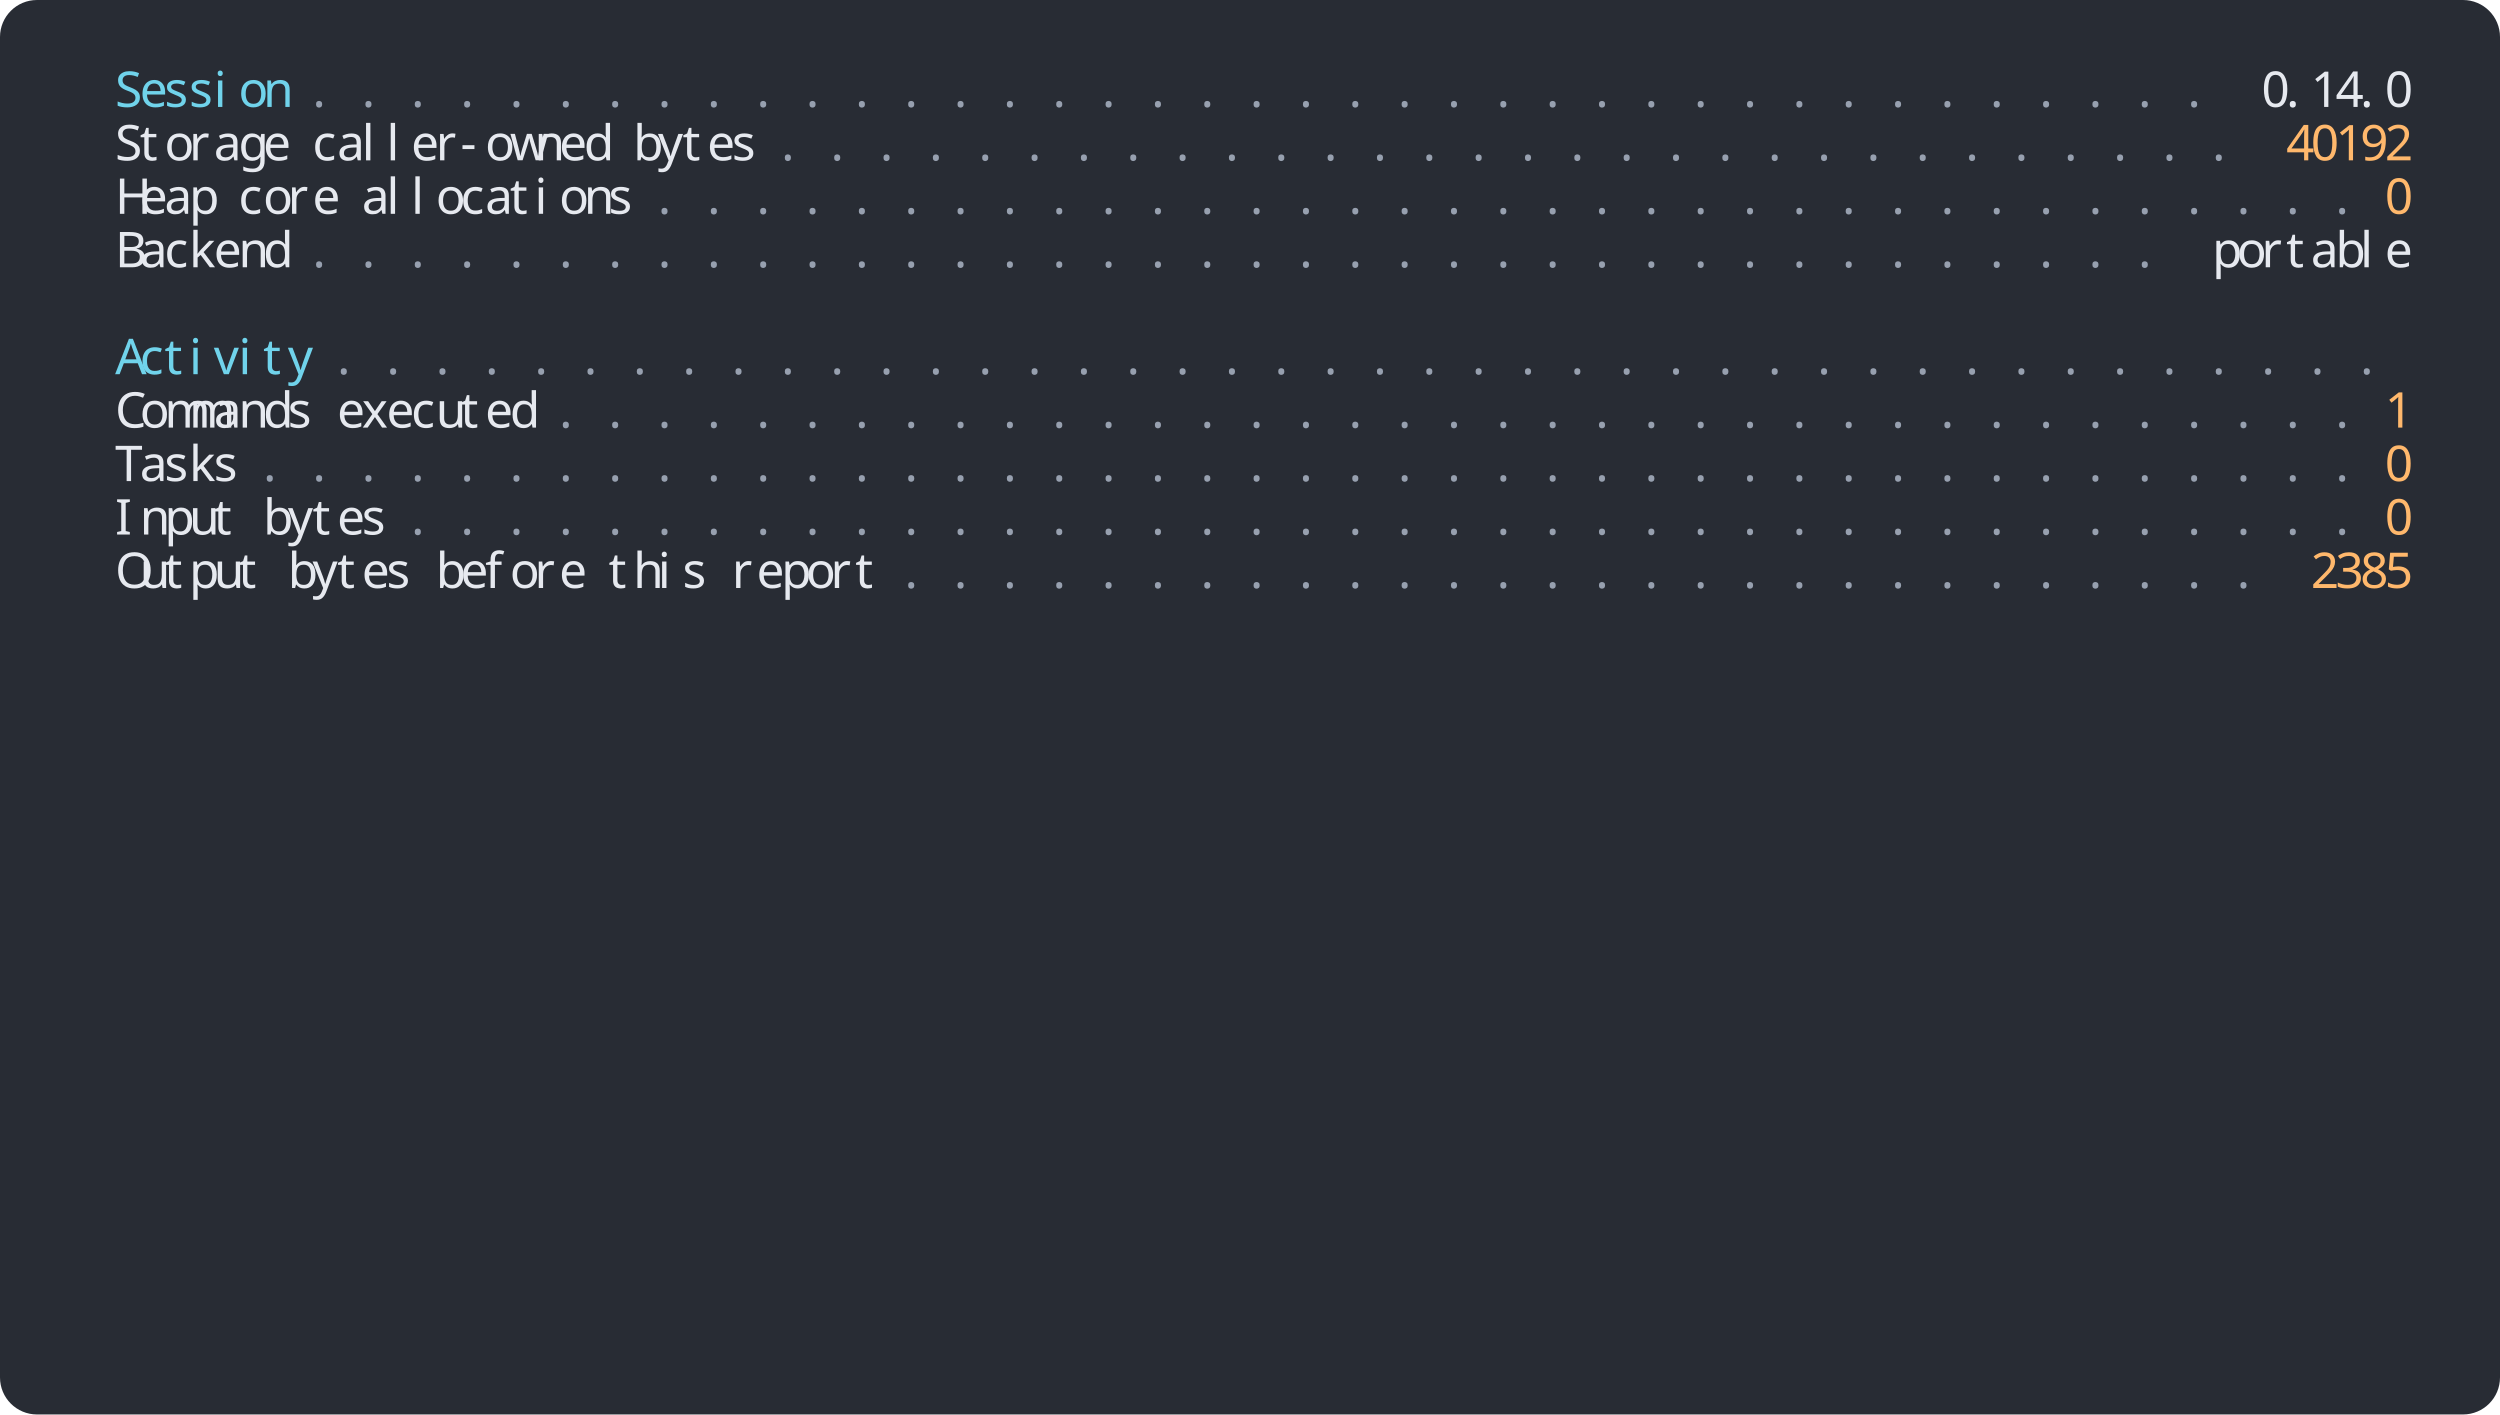
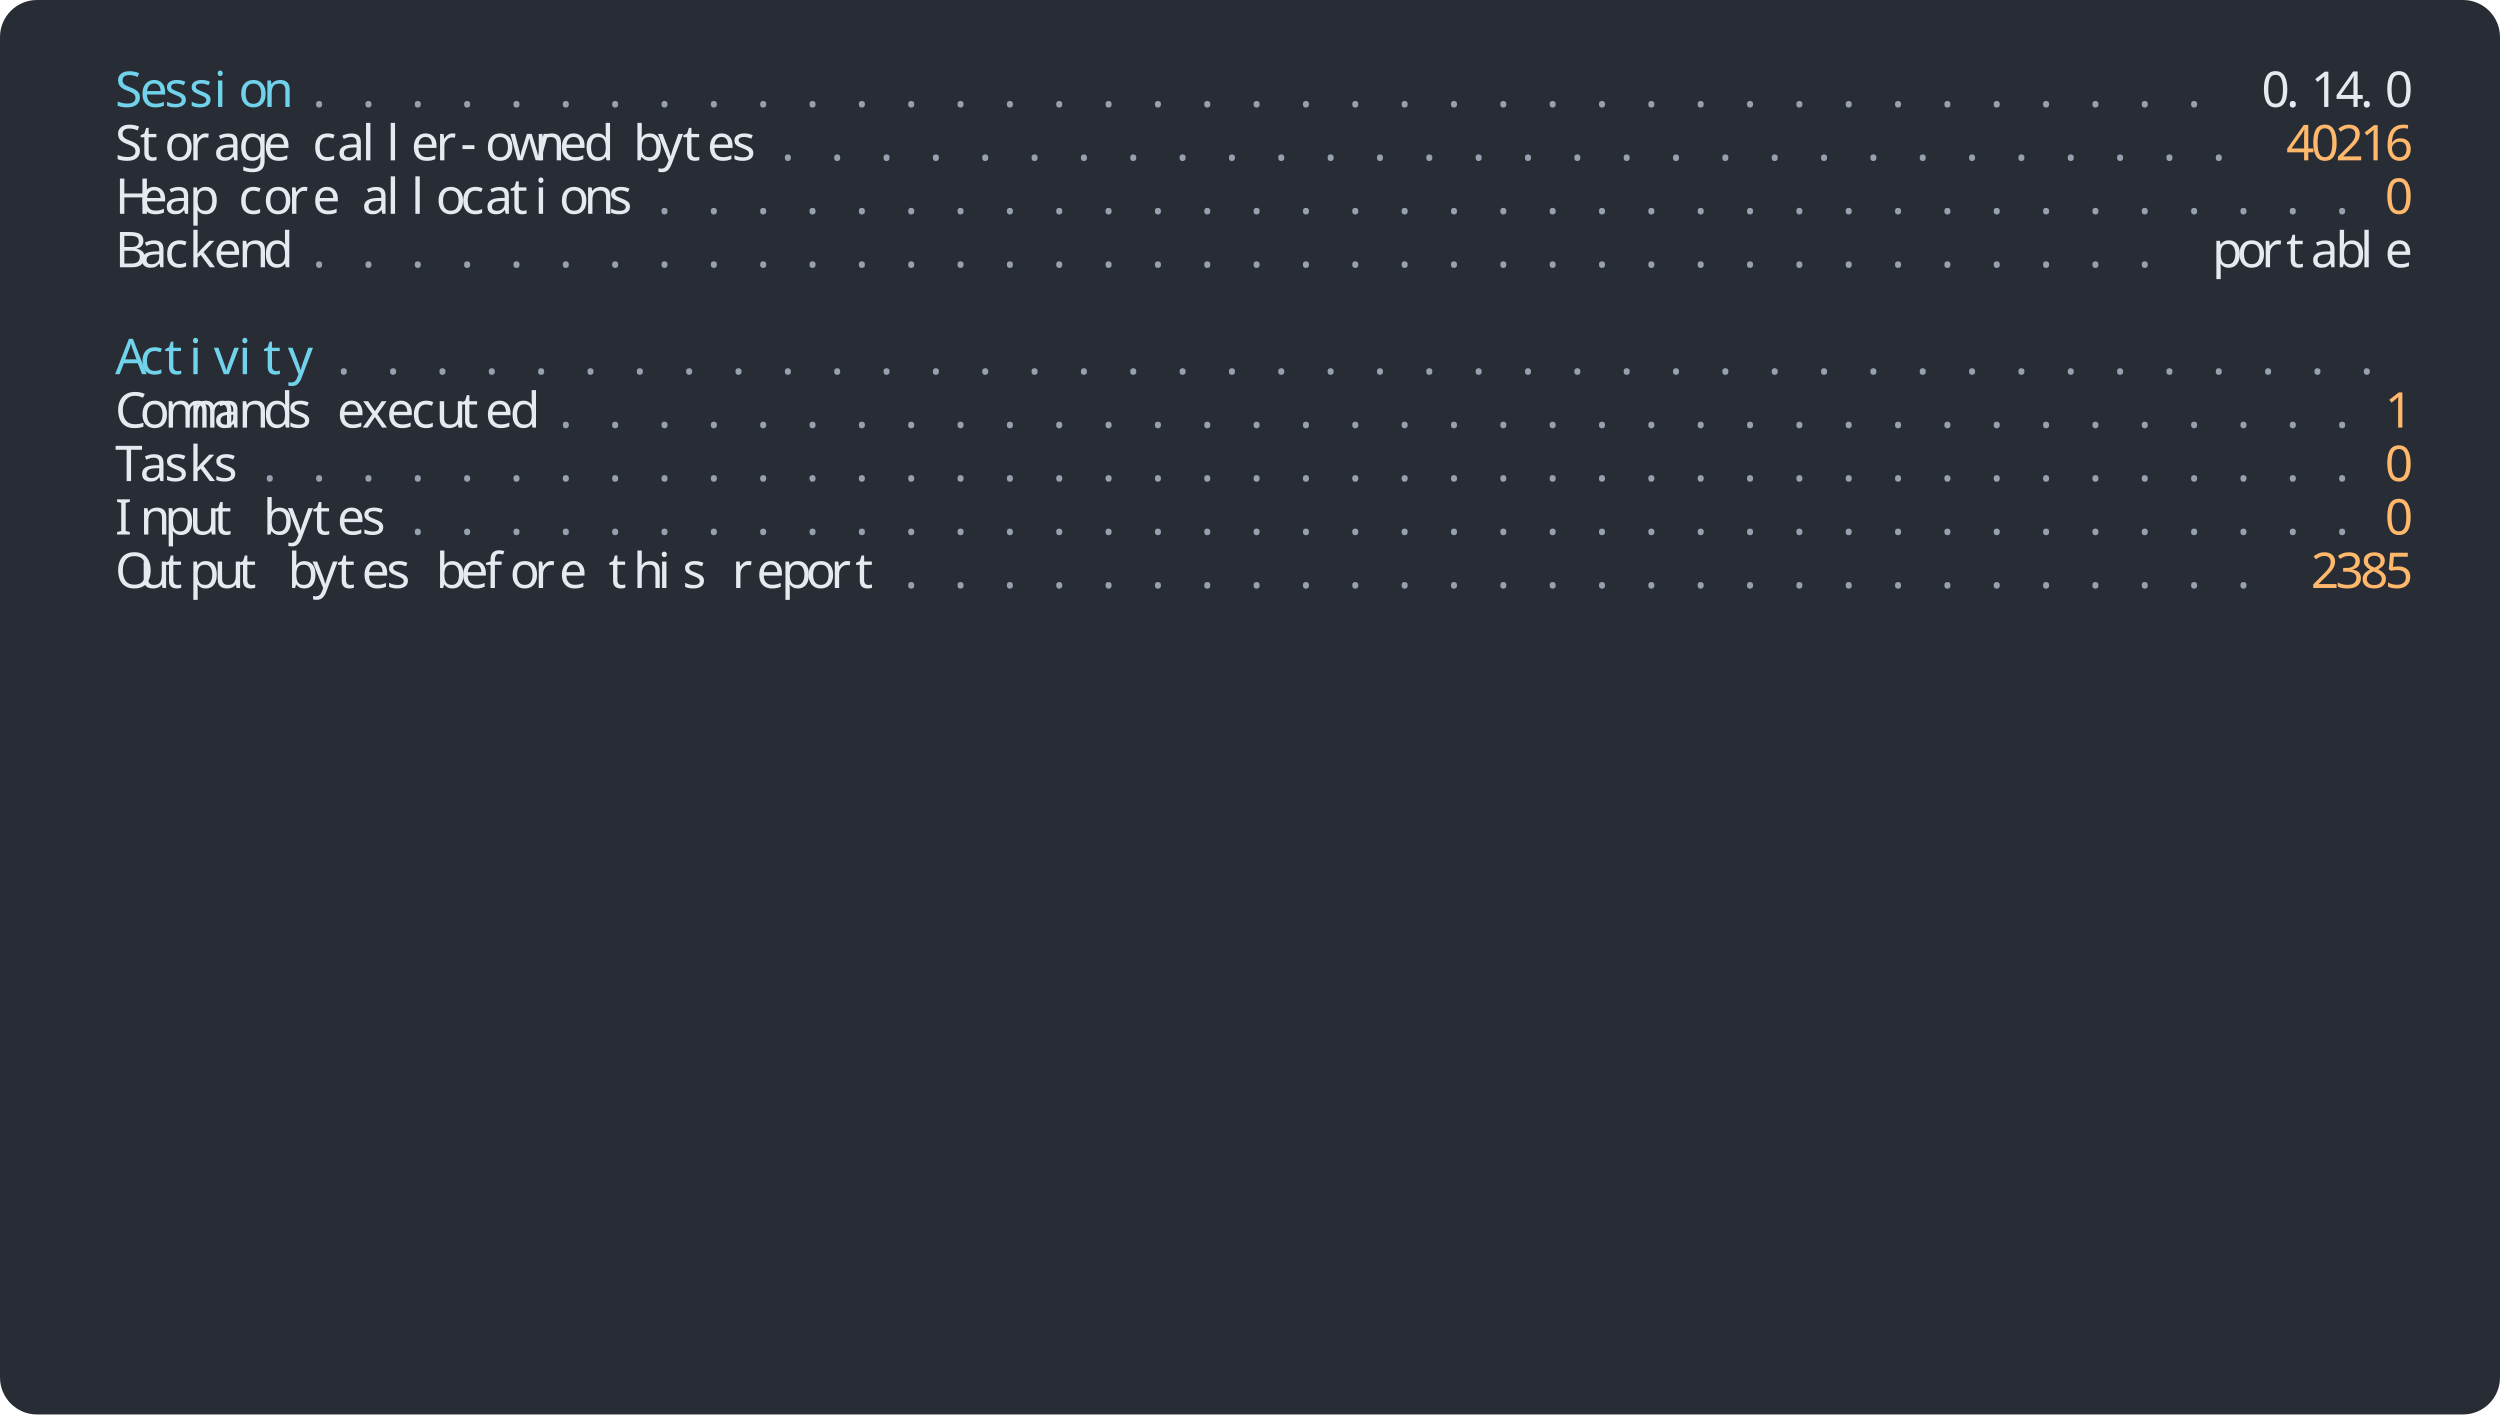
<svg xmlns="http://www.w3.org/2000/svg" width="1216" height="688" viewBox="0 0 1216 688">
  <rect width="1216" height="688" rx="18" fill="#282c34" />
  <g font-family="Agave" font-size="24">
    <text x="56" y="52" fill="#70d3eb">S</text>
    <text x="68" y="52" fill="#70d3eb">e</text>
    <text x="80" y="52" fill="#70d3eb">s</text>
    <text x="92" y="52" fill="#70d3eb">s</text>
    <text x="104" y="52" fill="#70d3eb">i</text>
    <text x="116" y="52" fill="#70d3eb">o</text>
    <text x="128" y="52" fill="#70d3eb">n</text>
    <text x="152" y="52" fill="#97a0af">.</text>
    <text x="176" y="52" fill="#97a0af">.</text>
    <text x="200" y="52" fill="#97a0af">.</text>
    <text x="224" y="52" fill="#97a0af">.</text>
    <text x="248" y="52" fill="#97a0af">.</text>
    <text x="272" y="52" fill="#97a0af">.</text>
    <text x="296" y="52" fill="#97a0af">.</text>
    <text x="320" y="52" fill="#97a0af">.</text>
    <text x="344" y="52" fill="#97a0af">.</text>
    <text x="368" y="52" fill="#97a0af">.</text>
    <text x="392" y="52" fill="#97a0af">.</text>
    <text x="416" y="52" fill="#97a0af">.</text>
    <text x="440" y="52" fill="#97a0af">.</text>
    <text x="464" y="52" fill="#97a0af">.</text>
    <text x="488" y="52" fill="#97a0af">.</text>
    <text x="512" y="52" fill="#97a0af">.</text>
    <text x="536" y="52" fill="#97a0af">.</text>
    <text x="560" y="52" fill="#97a0af">.</text>
    <text x="584" y="52" fill="#97a0af">.</text>
    <text x="608" y="52" fill="#97a0af">.</text>
    <text x="632" y="52" fill="#97a0af">.</text>
    <text x="656" y="52" fill="#97a0af">.</text>
    <text x="680" y="52" fill="#97a0af">.</text>
    <text x="704" y="52" fill="#97a0af">.</text>
    <text x="728" y="52" fill="#97a0af">.</text>
    <text x="752" y="52" fill="#97a0af">.</text>
    <text x="776" y="52" fill="#97a0af">.</text>
    <text x="800" y="52" fill="#97a0af">.</text>
    <text x="824" y="52" fill="#97a0af">.</text>
    <text x="848" y="52" fill="#97a0af">.</text>
    <text x="872" y="52" fill="#97a0af">.</text>
    <text x="896" y="52" fill="#97a0af">.</text>
    <text x="920" y="52" fill="#97a0af">.</text>
    <text x="944" y="52" fill="#97a0af">.</text>
    <text x="968" y="52" fill="#97a0af">.</text>
    <text x="992" y="52" fill="#97a0af">.</text>
    <text x="1016" y="52" fill="#97a0af">.</text>
    <text x="1040" y="52" fill="#97a0af">.</text>
    <text x="1064" y="52" fill="#97a0af">.</text>
    <text x="1100" y="52" fill="#e6e9ef">0</text>
    <text x="1112" y="52" fill="#e6e9ef">.</text>
    <text x="1124" y="52" fill="#e6e9ef">1</text>
    <text x="1136" y="52" fill="#e6e9ef">4</text>
    <text x="1148" y="52" fill="#e6e9ef">.</text>
    <text x="1160" y="52" fill="#e6e9ef">0</text>
    <text x="56" y="78" fill="#e6e9ef">S</text>
    <text x="68" y="78" fill="#e6e9ef">t</text>
    <text x="80" y="78" fill="#e6e9ef">o</text>
    <text x="92" y="78" fill="#e6e9ef">r</text>
    <text x="104" y="78" fill="#e6e9ef">a</text>
    <text x="116" y="78" fill="#e6e9ef">g</text>
    <text x="128" y="78" fill="#e6e9ef">e</text>
    <text x="152" y="78" fill="#e6e9ef">c</text>
    <text x="164" y="78" fill="#e6e9ef">a</text>
    <text x="176" y="78" fill="#e6e9ef">l</text>
    <text x="188" y="78" fill="#e6e9ef">l</text>
    <text x="200" y="78" fill="#e6e9ef">e</text>
    <text x="212" y="78" fill="#e6e9ef">r</text>
    <text x="224" y="78" fill="#e6e9ef">-</text>
    <text x="236" y="78" fill="#e6e9ef">o</text>
    <text x="248" y="78" fill="#e6e9ef">w</text>
    <text x="260" y="78" fill="#e6e9ef">n</text>
    <text x="272" y="78" fill="#e6e9ef">e</text>
    <text x="284" y="78" fill="#e6e9ef">d</text>
    <text x="308" y="78" fill="#e6e9ef">b</text>
    <text x="320" y="78" fill="#e6e9ef">y</text>
    <text x="332" y="78" fill="#e6e9ef">t</text>
    <text x="344" y="78" fill="#e6e9ef">e</text>
    <text x="356" y="78" fill="#e6e9ef">s</text>
    <text x="380" y="78" fill="#97a0af">.</text>
    <text x="404" y="78" fill="#97a0af">.</text>
    <text x="428" y="78" fill="#97a0af">.</text>
    <text x="452" y="78" fill="#97a0af">.</text>
    <text x="476" y="78" fill="#97a0af">.</text>
    <text x="500" y="78" fill="#97a0af">.</text>
    <text x="524" y="78" fill="#97a0af">.</text>
    <text x="548" y="78" fill="#97a0af">.</text>
    <text x="572" y="78" fill="#97a0af">.</text>
    <text x="596" y="78" fill="#97a0af">.</text>
    <text x="620" y="78" fill="#97a0af">.</text>
    <text x="644" y="78" fill="#97a0af">.</text>
    <text x="668" y="78" fill="#97a0af">.</text>
    <text x="692" y="78" fill="#97a0af">.</text>
    <text x="716" y="78" fill="#97a0af">.</text>
    <text x="740" y="78" fill="#97a0af">.</text>
    <text x="764" y="78" fill="#97a0af">.</text>
    <text x="788" y="78" fill="#97a0af">.</text>
    <text x="812" y="78" fill="#97a0af">.</text>
    <text x="836" y="78" fill="#97a0af">.</text>
    <text x="860" y="78" fill="#97a0af">.</text>
    <text x="884" y="78" fill="#97a0af">.</text>
    <text x="908" y="78" fill="#97a0af">.</text>
    <text x="932" y="78" fill="#97a0af">.</text>
    <text x="956" y="78" fill="#97a0af">.</text>
    <text x="980" y="78" fill="#97a0af">.</text>
    <text x="1004" y="78" fill="#97a0af">.</text>
    <text x="1028" y="78" fill="#97a0af">.</text>
    <text x="1052" y="78" fill="#97a0af">.</text>
    <text x="1076" y="78" fill="#97a0af">.</text>
    <text x="1112" y="78" fill="#ffb86c">4</text>
    <text x="1124" y="78" fill="#ffb86c">0</text>
-     <text x="1136" y="78" fill="#ffb86c">1</text>
-     <text x="1148" y="78" fill="#ffb86c">9</text>
-     <text x="1160" y="78" fill="#ffb86c">2</text>
+     <text x="1136" y="78" fill="#ffb86c">2</text>
+     <text x="1148" y="78" fill="#ffb86c">1</text>
+     <text x="1160" y="78" fill="#ffb86c">6</text>
    <text x="56" y="104" fill="#e6e9ef">H</text>
    <text x="68" y="104" fill="#e6e9ef">e</text>
    <text x="80" y="104" fill="#e6e9ef">a</text>
    <text x="92" y="104" fill="#e6e9ef">p</text>
    <text x="116" y="104" fill="#e6e9ef">c</text>
    <text x="128" y="104" fill="#e6e9ef">o</text>
    <text x="140" y="104" fill="#e6e9ef">r</text>
    <text x="152" y="104" fill="#e6e9ef">e</text>
    <text x="176" y="104" fill="#e6e9ef">a</text>
    <text x="188" y="104" fill="#e6e9ef">l</text>
    <text x="200" y="104" fill="#e6e9ef">l</text>
    <text x="212" y="104" fill="#e6e9ef">o</text>
    <text x="224" y="104" fill="#e6e9ef">c</text>
    <text x="236" y="104" fill="#e6e9ef">a</text>
    <text x="248" y="104" fill="#e6e9ef">t</text>
    <text x="260" y="104" fill="#e6e9ef">i</text>
    <text x="272" y="104" fill="#e6e9ef">o</text>
    <text x="284" y="104" fill="#e6e9ef">n</text>
    <text x="296" y="104" fill="#e6e9ef">s</text>
    <text x="320" y="104" fill="#97a0af">.</text>
    <text x="344" y="104" fill="#97a0af">.</text>
    <text x="368" y="104" fill="#97a0af">.</text>
    <text x="392" y="104" fill="#97a0af">.</text>
    <text x="416" y="104" fill="#97a0af">.</text>
    <text x="440" y="104" fill="#97a0af">.</text>
    <text x="464" y="104" fill="#97a0af">.</text>
    <text x="488" y="104" fill="#97a0af">.</text>
    <text x="512" y="104" fill="#97a0af">.</text>
    <text x="536" y="104" fill="#97a0af">.</text>
    <text x="560" y="104" fill="#97a0af">.</text>
    <text x="584" y="104" fill="#97a0af">.</text>
    <text x="608" y="104" fill="#97a0af">.</text>
    <text x="632" y="104" fill="#97a0af">.</text>
    <text x="656" y="104" fill="#97a0af">.</text>
    <text x="680" y="104" fill="#97a0af">.</text>
    <text x="704" y="104" fill="#97a0af">.</text>
    <text x="728" y="104" fill="#97a0af">.</text>
    <text x="752" y="104" fill="#97a0af">.</text>
    <text x="776" y="104" fill="#97a0af">.</text>
    <text x="800" y="104" fill="#97a0af">.</text>
    <text x="824" y="104" fill="#97a0af">.</text>
    <text x="848" y="104" fill="#97a0af">.</text>
    <text x="872" y="104" fill="#97a0af">.</text>
    <text x="896" y="104" fill="#97a0af">.</text>
    <text x="920" y="104" fill="#97a0af">.</text>
    <text x="944" y="104" fill="#97a0af">.</text>
    <text x="968" y="104" fill="#97a0af">.</text>
    <text x="992" y="104" fill="#97a0af">.</text>
    <text x="1016" y="104" fill="#97a0af">.</text>
    <text x="1040" y="104" fill="#97a0af">.</text>
    <text x="1064" y="104" fill="#97a0af">.</text>
    <text x="1088" y="104" fill="#97a0af">.</text>
    <text x="1112" y="104" fill="#97a0af">.</text>
    <text x="1136" y="104" fill="#97a0af">.</text>
    <text x="1160" y="104" fill="#ffb86c">0</text>
    <text x="56" y="130" fill="#e6e9ef">B</text>
    <text x="68" y="130" fill="#e6e9ef">a</text>
    <text x="80" y="130" fill="#e6e9ef">c</text>
    <text x="92" y="130" fill="#e6e9ef">k</text>
    <text x="104" y="130" fill="#e6e9ef">e</text>
    <text x="116" y="130" fill="#e6e9ef">n</text>
    <text x="128" y="130" fill="#e6e9ef">d</text>
    <text x="152" y="130" fill="#97a0af">.</text>
    <text x="176" y="130" fill="#97a0af">.</text>
    <text x="200" y="130" fill="#97a0af">.</text>
    <text x="224" y="130" fill="#97a0af">.</text>
    <text x="248" y="130" fill="#97a0af">.</text>
    <text x="272" y="130" fill="#97a0af">.</text>
    <text x="296" y="130" fill="#97a0af">.</text>
    <text x="320" y="130" fill="#97a0af">.</text>
    <text x="344" y="130" fill="#97a0af">.</text>
    <text x="368" y="130" fill="#97a0af">.</text>
    <text x="392" y="130" fill="#97a0af">.</text>
    <text x="416" y="130" fill="#97a0af">.</text>
    <text x="440" y="130" fill="#97a0af">.</text>
    <text x="464" y="130" fill="#97a0af">.</text>
    <text x="488" y="130" fill="#97a0af">.</text>
    <text x="512" y="130" fill="#97a0af">.</text>
    <text x="536" y="130" fill="#97a0af">.</text>
    <text x="560" y="130" fill="#97a0af">.</text>
    <text x="584" y="130" fill="#97a0af">.</text>
    <text x="608" y="130" fill="#97a0af">.</text>
    <text x="632" y="130" fill="#97a0af">.</text>
    <text x="656" y="130" fill="#97a0af">.</text>
    <text x="680" y="130" fill="#97a0af">.</text>
    <text x="704" y="130" fill="#97a0af">.</text>
    <text x="728" y="130" fill="#97a0af">.</text>
    <text x="752" y="130" fill="#97a0af">.</text>
    <text x="776" y="130" fill="#97a0af">.</text>
    <text x="800" y="130" fill="#97a0af">.</text>
    <text x="824" y="130" fill="#97a0af">.</text>
    <text x="848" y="130" fill="#97a0af">.</text>
    <text x="872" y="130" fill="#97a0af">.</text>
    <text x="896" y="130" fill="#97a0af">.</text>
    <text x="920" y="130" fill="#97a0af">.</text>
    <text x="944" y="130" fill="#97a0af">.</text>
    <text x="968" y="130" fill="#97a0af">.</text>
    <text x="992" y="130" fill="#97a0af">.</text>
    <text x="1016" y="130" fill="#97a0af">.</text>
    <text x="1040" y="130" fill="#97a0af">.</text>
    <text x="1076" y="130" fill="#e6e9ef">p</text>
    <text x="1088" y="130" fill="#e6e9ef">o</text>
    <text x="1100" y="130" fill="#e6e9ef">r</text>
    <text x="1112" y="130" fill="#e6e9ef">t</text>
    <text x="1124" y="130" fill="#e6e9ef">a</text>
    <text x="1136" y="130" fill="#e6e9ef">b</text>
    <text x="1148" y="130" fill="#e6e9ef">l</text>
    <text x="1160" y="130" fill="#e6e9ef">e</text>
    <text x="56" y="182" fill="#70d3eb">A</text>
    <text x="68" y="182" fill="#70d3eb">c</text>
    <text x="80" y="182" fill="#70d3eb">t</text>
    <text x="92" y="182" fill="#70d3eb">i</text>
    <text x="104" y="182" fill="#70d3eb">v</text>
    <text x="116" y="182" fill="#70d3eb">i</text>
    <text x="128" y="182" fill="#70d3eb">t</text>
    <text x="140" y="182" fill="#70d3eb">y</text>
    <text x="164" y="182" fill="#97a0af">.</text>
    <text x="188" y="182" fill="#97a0af">.</text>
    <text x="212" y="182" fill="#97a0af">.</text>
    <text x="236" y="182" fill="#97a0af">.</text>
    <text x="260" y="182" fill="#97a0af">.</text>
    <text x="284" y="182" fill="#97a0af">.</text>
    <text x="308" y="182" fill="#97a0af">.</text>
    <text x="332" y="182" fill="#97a0af">.</text>
    <text x="356" y="182" fill="#97a0af">.</text>
    <text x="380" y="182" fill="#97a0af">.</text>
    <text x="404" y="182" fill="#97a0af">.</text>
    <text x="428" y="182" fill="#97a0af">.</text>
    <text x="452" y="182" fill="#97a0af">.</text>
    <text x="476" y="182" fill="#97a0af">.</text>
    <text x="500" y="182" fill="#97a0af">.</text>
    <text x="524" y="182" fill="#97a0af">.</text>
    <text x="548" y="182" fill="#97a0af">.</text>
    <text x="572" y="182" fill="#97a0af">.</text>
    <text x="596" y="182" fill="#97a0af">.</text>
    <text x="620" y="182" fill="#97a0af">.</text>
    <text x="644" y="182" fill="#97a0af">.</text>
    <text x="668" y="182" fill="#97a0af">.</text>
    <text x="692" y="182" fill="#97a0af">.</text>
    <text x="716" y="182" fill="#97a0af">.</text>
    <text x="740" y="182" fill="#97a0af">.</text>
    <text x="764" y="182" fill="#97a0af">.</text>
    <text x="788" y="182" fill="#97a0af">.</text>
    <text x="812" y="182" fill="#97a0af">.</text>
    <text x="836" y="182" fill="#97a0af">.</text>
    <text x="860" y="182" fill="#97a0af">.</text>
    <text x="884" y="182" fill="#97a0af">.</text>
    <text x="908" y="182" fill="#97a0af">.</text>
    <text x="932" y="182" fill="#97a0af">.</text>
    <text x="956" y="182" fill="#97a0af">.</text>
    <text x="980" y="182" fill="#97a0af">.</text>
    <text x="1004" y="182" fill="#97a0af">.</text>
    <text x="1028" y="182" fill="#97a0af">.</text>
    <text x="1052" y="182" fill="#97a0af">.</text>
    <text x="1076" y="182" fill="#97a0af">.</text>
    <text x="1100" y="182" fill="#97a0af">.</text>
    <text x="1124" y="182" fill="#97a0af">.</text>
    <text x="1148" y="182" fill="#97a0af">.</text>
    <text x="56" y="208" fill="#e6e9ef">C</text>
    <text x="68" y="208" fill="#e6e9ef">o</text>
    <text x="80" y="208" fill="#e6e9ef">m</text>
    <text x="92" y="208" fill="#e6e9ef">m</text>
    <text x="104" y="208" fill="#e6e9ef">a</text>
    <text x="116" y="208" fill="#e6e9ef">n</text>
    <text x="128" y="208" fill="#e6e9ef">d</text>
    <text x="140" y="208" fill="#e6e9ef">s</text>
    <text x="164" y="208" fill="#e6e9ef">e</text>
    <text x="176" y="208" fill="#e6e9ef">x</text>
    <text x="188" y="208" fill="#e6e9ef">e</text>
    <text x="200" y="208" fill="#e6e9ef">c</text>
    <text x="212" y="208" fill="#e6e9ef">u</text>
    <text x="224" y="208" fill="#e6e9ef">t</text>
    <text x="236" y="208" fill="#e6e9ef">e</text>
    <text x="248" y="208" fill="#e6e9ef">d</text>
    <text x="272" y="208" fill="#97a0af">.</text>
    <text x="296" y="208" fill="#97a0af">.</text>
    <text x="320" y="208" fill="#97a0af">.</text>
    <text x="344" y="208" fill="#97a0af">.</text>
    <text x="368" y="208" fill="#97a0af">.</text>
    <text x="392" y="208" fill="#97a0af">.</text>
    <text x="416" y="208" fill="#97a0af">.</text>
    <text x="440" y="208" fill="#97a0af">.</text>
    <text x="464" y="208" fill="#97a0af">.</text>
    <text x="488" y="208" fill="#97a0af">.</text>
    <text x="512" y="208" fill="#97a0af">.</text>
    <text x="536" y="208" fill="#97a0af">.</text>
    <text x="560" y="208" fill="#97a0af">.</text>
    <text x="584" y="208" fill="#97a0af">.</text>
    <text x="608" y="208" fill="#97a0af">.</text>
    <text x="632" y="208" fill="#97a0af">.</text>
    <text x="656" y="208" fill="#97a0af">.</text>
    <text x="680" y="208" fill="#97a0af">.</text>
    <text x="704" y="208" fill="#97a0af">.</text>
    <text x="728" y="208" fill="#97a0af">.</text>
    <text x="752" y="208" fill="#97a0af">.</text>
    <text x="776" y="208" fill="#97a0af">.</text>
    <text x="800" y="208" fill="#97a0af">.</text>
    <text x="824" y="208" fill="#97a0af">.</text>
    <text x="848" y="208" fill="#97a0af">.</text>
    <text x="872" y="208" fill="#97a0af">.</text>
    <text x="896" y="208" fill="#97a0af">.</text>
    <text x="920" y="208" fill="#97a0af">.</text>
    <text x="944" y="208" fill="#97a0af">.</text>
    <text x="968" y="208" fill="#97a0af">.</text>
    <text x="992" y="208" fill="#97a0af">.</text>
    <text x="1016" y="208" fill="#97a0af">.</text>
    <text x="1040" y="208" fill="#97a0af">.</text>
    <text x="1064" y="208" fill="#97a0af">.</text>
    <text x="1088" y="208" fill="#97a0af">.</text>
    <text x="1112" y="208" fill="#97a0af">.</text>
    <text x="1136" y="208" fill="#97a0af">.</text>
    <text x="1160" y="208" fill="#ffb86c">1</text>
    <text x="56" y="234" fill="#e6e9ef">T</text>
    <text x="68" y="234" fill="#e6e9ef">a</text>
    <text x="80" y="234" fill="#e6e9ef">s</text>
    <text x="92" y="234" fill="#e6e9ef">k</text>
    <text x="104" y="234" fill="#e6e9ef">s</text>
    <text x="128" y="234" fill="#97a0af">.</text>
    <text x="152" y="234" fill="#97a0af">.</text>
    <text x="176" y="234" fill="#97a0af">.</text>
    <text x="200" y="234" fill="#97a0af">.</text>
    <text x="224" y="234" fill="#97a0af">.</text>
    <text x="248" y="234" fill="#97a0af">.</text>
    <text x="272" y="234" fill="#97a0af">.</text>
    <text x="296" y="234" fill="#97a0af">.</text>
    <text x="320" y="234" fill="#97a0af">.</text>
    <text x="344" y="234" fill="#97a0af">.</text>
    <text x="368" y="234" fill="#97a0af">.</text>
    <text x="392" y="234" fill="#97a0af">.</text>
    <text x="416" y="234" fill="#97a0af">.</text>
    <text x="440" y="234" fill="#97a0af">.</text>
    <text x="464" y="234" fill="#97a0af">.</text>
    <text x="488" y="234" fill="#97a0af">.</text>
    <text x="512" y="234" fill="#97a0af">.</text>
    <text x="536" y="234" fill="#97a0af">.</text>
    <text x="560" y="234" fill="#97a0af">.</text>
    <text x="584" y="234" fill="#97a0af">.</text>
    <text x="608" y="234" fill="#97a0af">.</text>
    <text x="632" y="234" fill="#97a0af">.</text>
    <text x="656" y="234" fill="#97a0af">.</text>
    <text x="680" y="234" fill="#97a0af">.</text>
    <text x="704" y="234" fill="#97a0af">.</text>
    <text x="728" y="234" fill="#97a0af">.</text>
    <text x="752" y="234" fill="#97a0af">.</text>
    <text x="776" y="234" fill="#97a0af">.</text>
    <text x="800" y="234" fill="#97a0af">.</text>
    <text x="824" y="234" fill="#97a0af">.</text>
    <text x="848" y="234" fill="#97a0af">.</text>
    <text x="872" y="234" fill="#97a0af">.</text>
    <text x="896" y="234" fill="#97a0af">.</text>
    <text x="920" y="234" fill="#97a0af">.</text>
    <text x="944" y="234" fill="#97a0af">.</text>
    <text x="968" y="234" fill="#97a0af">.</text>
    <text x="992" y="234" fill="#97a0af">.</text>
    <text x="1016" y="234" fill="#97a0af">.</text>
    <text x="1040" y="234" fill="#97a0af">.</text>
    <text x="1064" y="234" fill="#97a0af">.</text>
    <text x="1088" y="234" fill="#97a0af">.</text>
    <text x="1112" y="234" fill="#97a0af">.</text>
    <text x="1136" y="234" fill="#97a0af">.</text>
    <text x="1160" y="234" fill="#ffb86c">0</text>
    <text x="56" y="260" fill="#e6e9ef">I</text>
    <text x="68" y="260" fill="#e6e9ef">n</text>
    <text x="80" y="260" fill="#e6e9ef">p</text>
    <text x="92" y="260" fill="#e6e9ef">u</text>
    <text x="104" y="260" fill="#e6e9ef">t</text>
    <text x="128" y="260" fill="#e6e9ef">b</text>
    <text x="140" y="260" fill="#e6e9ef">y</text>
    <text x="152" y="260" fill="#e6e9ef">t</text>
    <text x="164" y="260" fill="#e6e9ef">e</text>
    <text x="176" y="260" fill="#e6e9ef">s</text>
    <text x="200" y="260" fill="#97a0af">.</text>
    <text x="224" y="260" fill="#97a0af">.</text>
    <text x="248" y="260" fill="#97a0af">.</text>
    <text x="272" y="260" fill="#97a0af">.</text>
    <text x="296" y="260" fill="#97a0af">.</text>
    <text x="320" y="260" fill="#97a0af">.</text>
    <text x="344" y="260" fill="#97a0af">.</text>
    <text x="368" y="260" fill="#97a0af">.</text>
    <text x="392" y="260" fill="#97a0af">.</text>
    <text x="416" y="260" fill="#97a0af">.</text>
    <text x="440" y="260" fill="#97a0af">.</text>
    <text x="464" y="260" fill="#97a0af">.</text>
    <text x="488" y="260" fill="#97a0af">.</text>
    <text x="512" y="260" fill="#97a0af">.</text>
    <text x="536" y="260" fill="#97a0af">.</text>
    <text x="560" y="260" fill="#97a0af">.</text>
    <text x="584" y="260" fill="#97a0af">.</text>
    <text x="608" y="260" fill="#97a0af">.</text>
    <text x="632" y="260" fill="#97a0af">.</text>
    <text x="656" y="260" fill="#97a0af">.</text>
    <text x="680" y="260" fill="#97a0af">.</text>
    <text x="704" y="260" fill="#97a0af">.</text>
    <text x="728" y="260" fill="#97a0af">.</text>
    <text x="752" y="260" fill="#97a0af">.</text>
    <text x="776" y="260" fill="#97a0af">.</text>
    <text x="800" y="260" fill="#97a0af">.</text>
    <text x="824" y="260" fill="#97a0af">.</text>
    <text x="848" y="260" fill="#97a0af">.</text>
    <text x="872" y="260" fill="#97a0af">.</text>
    <text x="896" y="260" fill="#97a0af">.</text>
    <text x="920" y="260" fill="#97a0af">.</text>
    <text x="944" y="260" fill="#97a0af">.</text>
    <text x="968" y="260" fill="#97a0af">.</text>
    <text x="992" y="260" fill="#97a0af">.</text>
    <text x="1016" y="260" fill="#97a0af">.</text>
    <text x="1040" y="260" fill="#97a0af">.</text>
    <text x="1064" y="260" fill="#97a0af">.</text>
    <text x="1088" y="260" fill="#97a0af">.</text>
    <text x="1112" y="260" fill="#97a0af">.</text>
    <text x="1136" y="260" fill="#97a0af">.</text>
    <text x="1160" y="260" fill="#ffb86c">0</text>
    <text x="56" y="286" fill="#e6e9ef">O</text>
    <text x="68" y="286" fill="#e6e9ef">u</text>
    <text x="80" y="286" fill="#e6e9ef">t</text>
    <text x="92" y="286" fill="#e6e9ef">p</text>
    <text x="104" y="286" fill="#e6e9ef">u</text>
    <text x="116" y="286" fill="#e6e9ef">t</text>
    <text x="140" y="286" fill="#e6e9ef">b</text>
    <text x="152" y="286" fill="#e6e9ef">y</text>
    <text x="164" y="286" fill="#e6e9ef">t</text>
    <text x="176" y="286" fill="#e6e9ef">e</text>
    <text x="188" y="286" fill="#e6e9ef">s</text>
    <text x="212" y="286" fill="#e6e9ef">b</text>
    <text x="224" y="286" fill="#e6e9ef">e</text>
    <text x="236" y="286" fill="#e6e9ef">f</text>
    <text x="248" y="286" fill="#e6e9ef">o</text>
    <text x="260" y="286" fill="#e6e9ef">r</text>
    <text x="272" y="286" fill="#e6e9ef">e</text>
    <text x="296" y="286" fill="#e6e9ef">t</text>
    <text x="308" y="286" fill="#e6e9ef">h</text>
    <text x="320" y="286" fill="#e6e9ef">i</text>
    <text x="332" y="286" fill="#e6e9ef">s</text>
    <text x="356" y="286" fill="#e6e9ef">r</text>
    <text x="368" y="286" fill="#e6e9ef">e</text>
    <text x="380" y="286" fill="#e6e9ef">p</text>
    <text x="392" y="286" fill="#e6e9ef">o</text>
    <text x="404" y="286" fill="#e6e9ef">r</text>
    <text x="416" y="286" fill="#e6e9ef">t</text>
    <text x="440" y="286" fill="#97a0af">.</text>
    <text x="464" y="286" fill="#97a0af">.</text>
    <text x="488" y="286" fill="#97a0af">.</text>
    <text x="512" y="286" fill="#97a0af">.</text>
    <text x="536" y="286" fill="#97a0af">.</text>
    <text x="560" y="286" fill="#97a0af">.</text>
    <text x="584" y="286" fill="#97a0af">.</text>
    <text x="608" y="286" fill="#97a0af">.</text>
    <text x="632" y="286" fill="#97a0af">.</text>
    <text x="656" y="286" fill="#97a0af">.</text>
    <text x="680" y="286" fill="#97a0af">.</text>
    <text x="704" y="286" fill="#97a0af">.</text>
    <text x="728" y="286" fill="#97a0af">.</text>
    <text x="752" y="286" fill="#97a0af">.</text>
    <text x="776" y="286" fill="#97a0af">.</text>
    <text x="800" y="286" fill="#97a0af">.</text>
    <text x="824" y="286" fill="#97a0af">.</text>
    <text x="848" y="286" fill="#97a0af">.</text>
    <text x="872" y="286" fill="#97a0af">.</text>
    <text x="896" y="286" fill="#97a0af">.</text>
    <text x="920" y="286" fill="#97a0af">.</text>
    <text x="944" y="286" fill="#97a0af">.</text>
    <text x="968" y="286" fill="#97a0af">.</text>
    <text x="992" y="286" fill="#97a0af">.</text>
    <text x="1016" y="286" fill="#97a0af">.</text>
    <text x="1040" y="286" fill="#97a0af">.</text>
    <text x="1064" y="286" fill="#97a0af">.</text>
    <text x="1088" y="286" fill="#97a0af">.</text>
    <text x="1124" y="286" fill="#ffb86c">2</text>
    <text x="1136" y="286" fill="#ffb86c">3</text>
    <text x="1148" y="286" fill="#ffb86c">8</text>
    <text x="1160" y="286" fill="#ffb86c">5</text>
  </g>
</svg>
